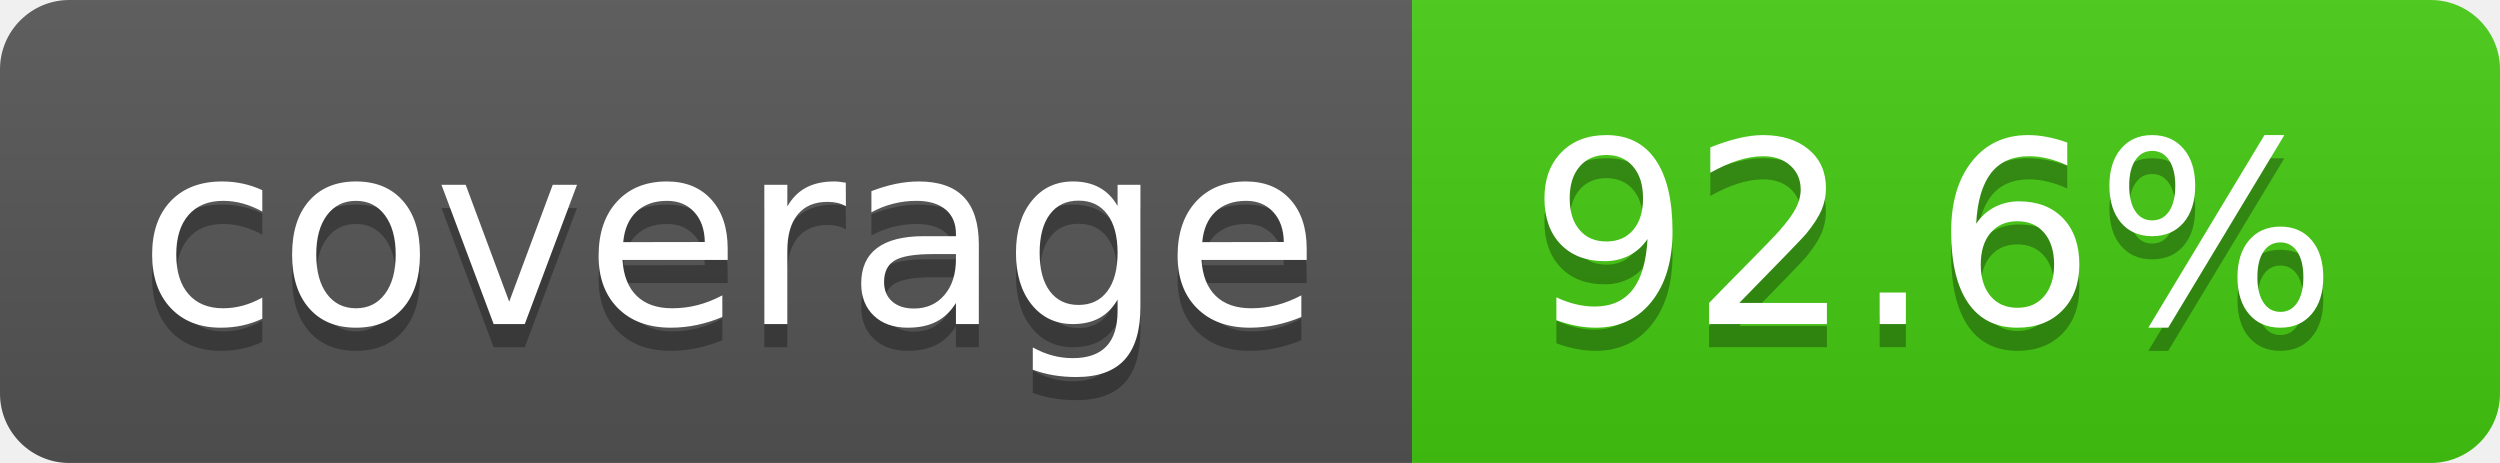
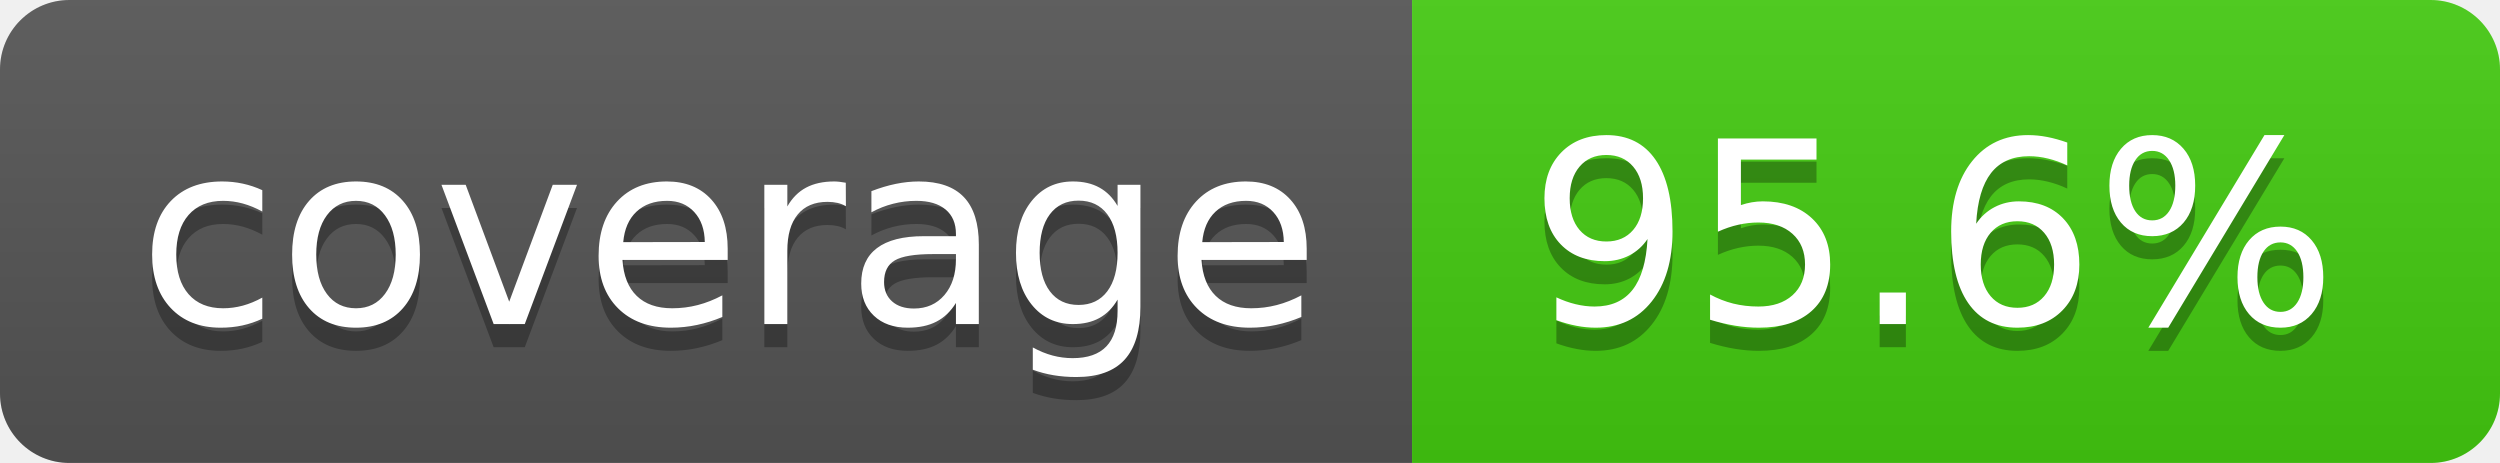
- <svg xmlns="http://www.w3.org/2000/svg" width="108" height="20" role="img" aria-label="coverage: 92.6%">
+ <svg xmlns="http://www.w3.org/2000/svg" width="108" height="20" role="img" aria-label="coverage: 95.6%">
  <linearGradient id="s" x2="0" y2="100%">
    <stop offset="0" stop-color="#bbb" stop-opacity=".1" />
    <stop offset="1" stop-opacity=".1" />
  </linearGradient>
  <clipPath id="r">
    <rect width="108" height="20" rx="3" fill="#fff" />
  </clipPath>
  <g clip-path="url(#r)">
    <rect width="61" height="20" fill="#555" />
    <rect x="61" width="47" height="20" fill="#4c1" />
    <rect width="108" height="20" fill="url(#s)" />
  </g>
  <g fill="#fff" text-anchor="middle" font-family="Verdana,Geneva,DejaVu Sans,sans-serif" text-rendering="geometricPrecision" font-size="110">
    <text aria-hidden="true" x="315" y="150" fill="#010101" fill-opacity=".3" transform="scale(.1)" textLength="510">coverage</text>
    <text x="315" y="140" transform="scale(.1)" fill="#fff" textLength="510">coverage</text>
-     <text aria-hidden="true" x="835" y="150" fill="#010101" fill-opacity=".3" transform="scale(.1)" textLength="370">92.6%</text>
-     <text x="835" y="140" transform="scale(.1)" fill="#fff" textLength="370">92.6%</text>
+     <text aria-hidden="true" x="835" y="150" fill="#010101" fill-opacity=".3" transform="scale(.1)" textLength="370">95.6%</text>
+     <text x="835" y="140" transform="scale(.1)" fill="#fff" textLength="370">95.6%</text>
  </g>
</svg>
